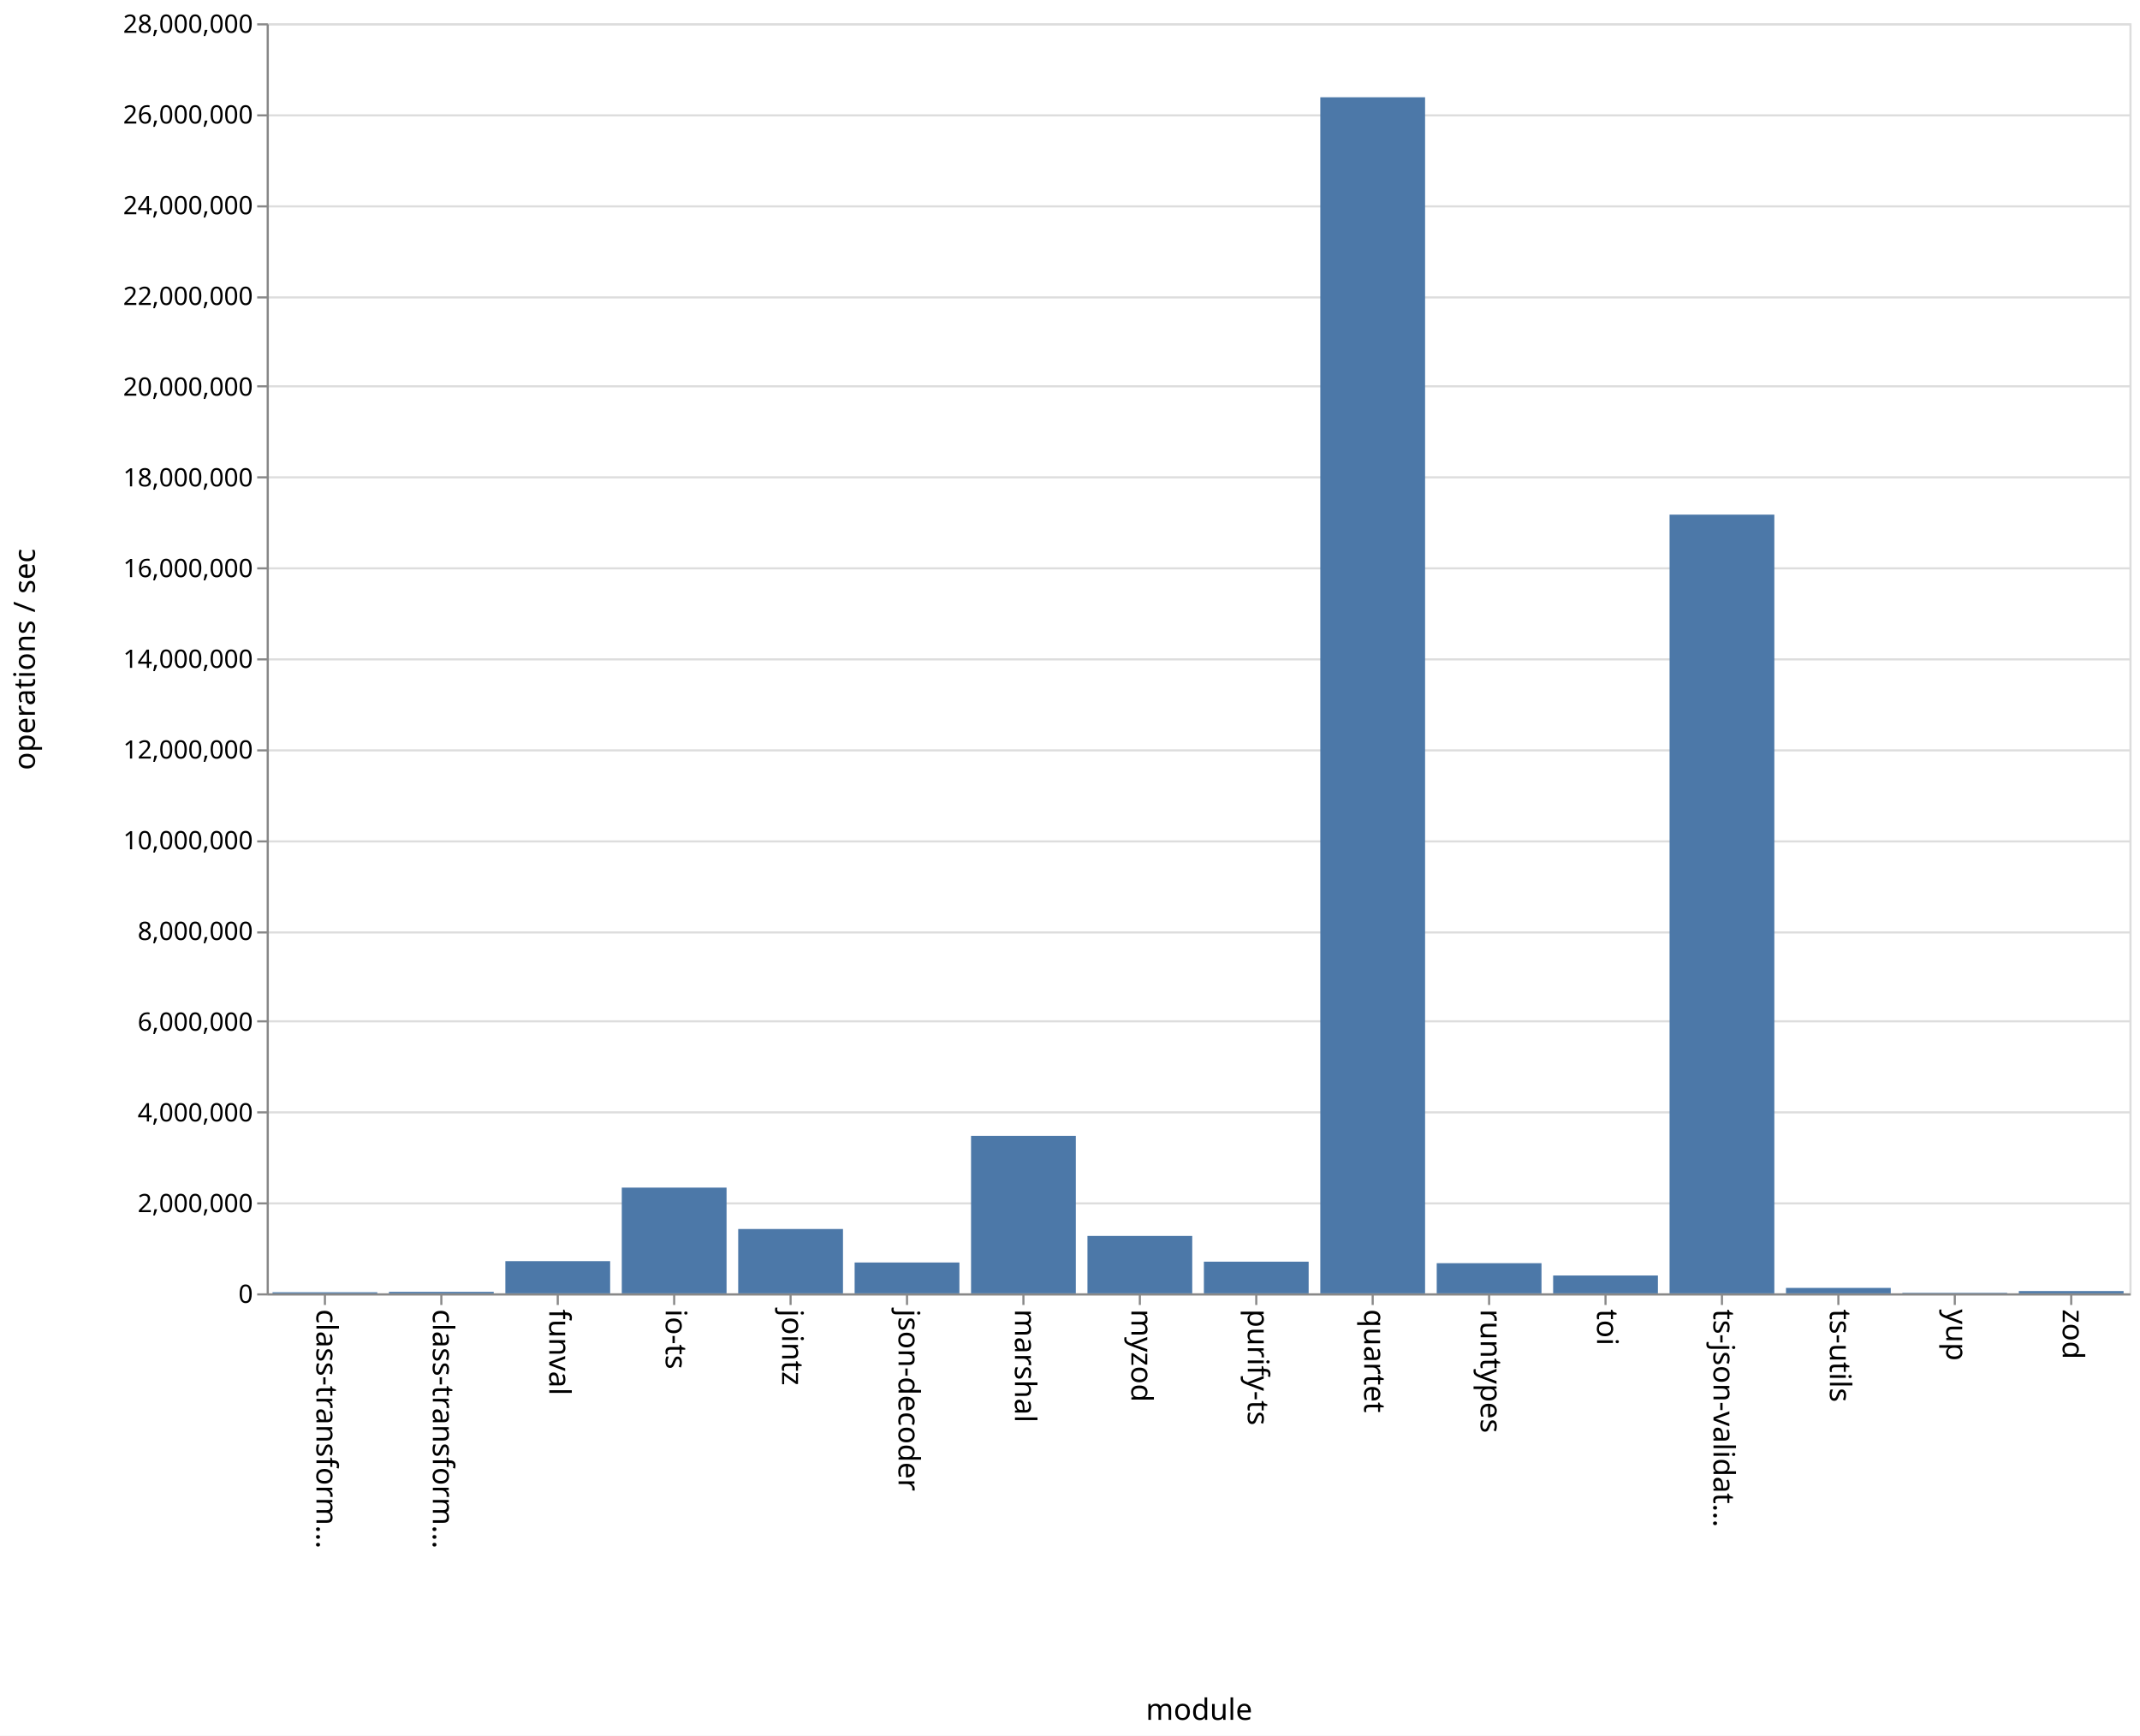
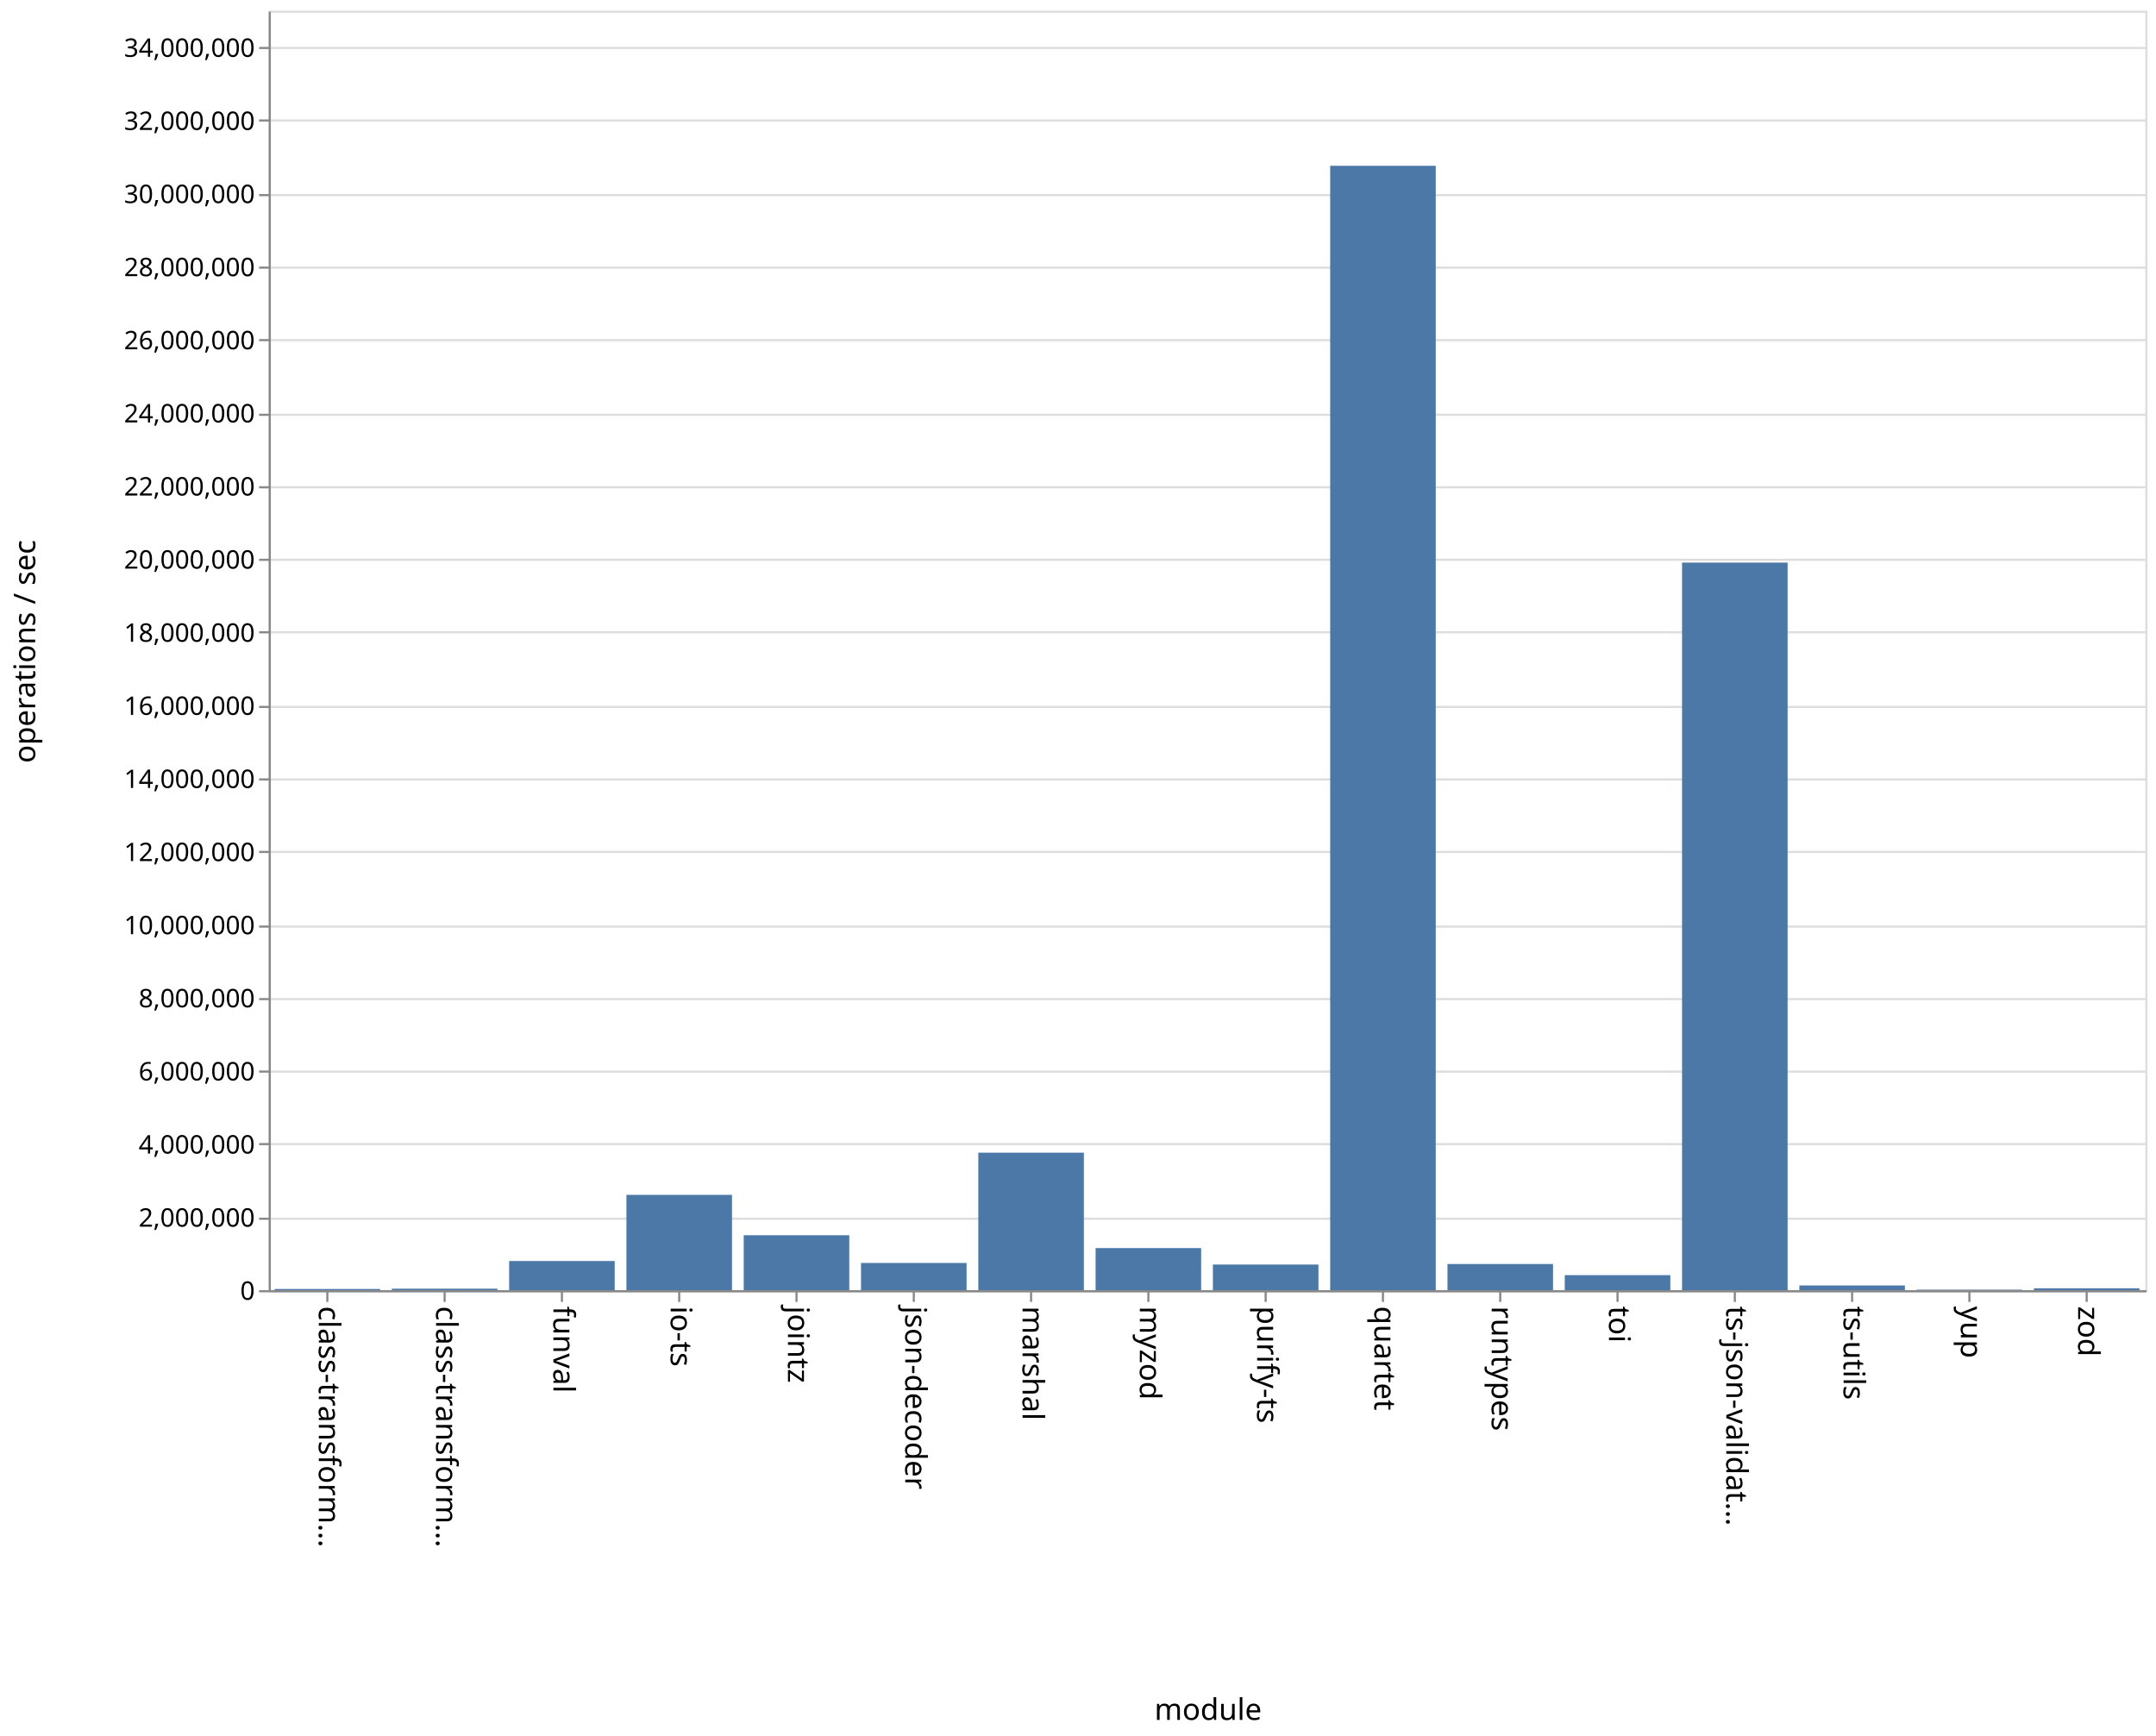
- <svg xmlns="http://www.w3.org/2000/svg" class="marks" width="1011" height="820">
-   <path fill="#fff" d="M0 0h1011v820H0z" />
+ <svg xmlns="http://www.w3.org/2000/svg" class="marks" width="1011" height="814">
+   <path fill="#fff" d="M0 0h1011v814H0z" />
  <g class="mark-group role-frame root" aria-roledescription="group mark container">
-     <path class="background" aria-hidden="true" d="M126.5 11.5h880v600h-880z" fill="none" stroke="#ddd" />
-     <g class="mark-group role-axis" aria-roledescription="axis" aria-label="Y-axis for a linear scale with values from 0 to 28,000,000">
-       <path class="background" aria-hidden="true" d="M126.5 11.5z" pointer-events="none" fill="none" />
+     <path class="background" aria-hidden="true" d="M126.5 5.5h880v600h-880z" fill="none" stroke="#ddd" />
+     <g class="mark-group role-axis" aria-roledescription="axis" aria-label="Y-axis for a linear scale with values from 0 to 35,000,000">
+       <path class="background" aria-hidden="true" d="M126.5 5.5z" pointer-events="none" fill="none" />
      <g class="mark-rule role-axis-grid" pointer-events="none" fill="none" stroke="#ddd">
-         <path d="M126.5 611.5h880M126.5 568.5h880M126.5 525.5h880M126.5 482.5h880M126.5 440.5h880M126.5 397.5h880M126.5 354.5h880M126.5 311.5h880M126.5 268.5h880M126.5 225.5h880M126.5 182.5h880M126.5 140.5h880M126.5 97.5h880M126.5 54.5h880M126.5 11.5h880" />
+         <path d="M126.5 605.5h880M126.5 571.5h880M126.5 536.5h880M126.5 502.5h880M126.5 468.5h880M126.5 434.5h880M126.5 399.5h880M126.5 365.5h880M126.5 331.5h880M126.5 296.5h880M126.5 262.5h880M126.5 228.5h880M126.5 194.5h880M126.5 159.5h880M126.5 125.5h880M126.5 91.5h880M126.5 56.5h880M126.5 22.5h880" />
      </g>
    </g>
    <g class="mark-group role-axis" aria-roledescription="axis" aria-label="X-axis titled 'module' for a discrete scale with 16 values: class-transformer-validator-async, class-transformer-validator-sync, funval, io-ts, jointz, ending with zod">
-       <path class="background" aria-hidden="true" d="M126.5 611.5z" pointer-events="none" fill="none" />
+       <path class="background" aria-hidden="true" d="M126.5 605.5z" pointer-events="none" fill="none" />
      <g class="mark-rule role-axis-tick" pointer-events="none" fill="none" stroke="#888">
-         <path d="M153.5 611.5v5M208.5 611.5v5M263.5 611.5v5M318.5 611.5v5M373.5 611.5v5M428.5 611.5v5M483.5 611.5v5M538.5 611.5v5M593.5 611.5v5M648.5 611.5v5M703.5 611.5v5M758.5 611.5v5M813.5 611.5v5M868.5 611.5v5M923.5 611.5v5M978.5 611.5v5" />
+         <path d="M153.5 605.5v5M208.5 605.5v5M263.5 605.5v5M318.5 605.5v5M373.5 605.5v5M428.5 605.5v5M483.5 605.5v5M538.5 605.5v5M593.5 605.5v5M648.5 605.5v5M703.5 605.5v5M758.5 605.5v5M813.5 605.5v5M868.5 605.5v5M923.5 605.5v5M978.5 605.5v5" />
      </g>
      <g class="mark-text role-axis-label" pointer-events="none" font-family="sans-serif" font-size="14">
-         <text transform="rotate(90 -234.5 384)">
+         <text transform="rotate(90 -231.5 381)">
                    class-transform…
                </text>
-         <text transform="rotate(90 -207 411.5)">
+         <text transform="rotate(90 -204 408.5)">
                    class-transform…
                </text>
-         <text transform="rotate(90 -179.5 439)">
+         <text transform="rotate(90 -176.5 436)">
                    funval
                </text>
-         <text transform="rotate(90 -152 466.5)">
+         <text transform="rotate(90 -149 463.5)">
                    io-ts
                </text>
-         <text transform="rotate(90 -124.5 494)">
+         <text transform="rotate(90 -121.5 491)">
                    jointz
                </text>
-         <text transform="rotate(90 -97 521.5)">
+         <text transform="rotate(90 -94 518.5)">
                    json-decoder
                </text>
-         <text transform="rotate(90 -69.5 549)">
+         <text transform="rotate(90 -66.5 546)">
                    marshal
                </text>
-         <text transform="rotate(90 -42 576.5)">
+         <text transform="rotate(90 -39 573.5)">
                    myzod
                </text>
-         <text transform="rotate(90 -14.5 604)">
+         <text transform="rotate(90 -11.5 601)">
                    purify-ts
                </text>
-         <text transform="rotate(90 13 631.5)">
+         <text transform="rotate(90 16 628.5)">
                    quartet
                </text>
-         <text transform="rotate(90 40.5 659)">
+         <text transform="rotate(90 43.5 656)">
                    runtypes
                </text>
-         <text transform="rotate(90 68 686.5)">
+         <text transform="rotate(90 71 683.5)">
                    toi
                </text>
-         <text transform="rotate(90 95.5 714)">
+         <text transform="rotate(90 98.5 711)">
                    ts-json-validat…
                </text>
-         <text transform="rotate(90 123 741.5)">
+         <text transform="rotate(90 126 738.5)">
                    ts-utils
                </text>
-         <text transform="rotate(90 150.5 769)">
+         <text transform="rotate(90 153.5 766)">
                    yup
                </text>
-         <text transform="rotate(90 178 796.5)">
+         <text transform="rotate(90 181 793.5)">
                    zod
                </text>
      </g>
-       <path fill="none" stroke="#888" d="M126.5 611.5h880" pointer-events="none" />
-       <text text-anchor="middle" transform="translate(566.5 812.5)" font-family="sans-serif" font-size="14" font-weight="400" pointer-events="none">
+       <path fill="none" stroke="#888" d="M126.5 605.5h880" pointer-events="none" />
+       <text text-anchor="middle" transform="translate(566.5 806.5)" font-family="sans-serif" font-size="14" font-weight="400" pointer-events="none">
                module
            </text>
    </g>
-     <g class="mark-group role-axis" aria-roledescription="axis" aria-label="Y-axis titled 'operations / sec' for a linear scale with values from 0 to 28,000,000">
-       <path class="background" aria-hidden="true" d="M126.5 11.5z" pointer-events="none" fill="none" />
+     <g class="mark-group role-axis" aria-roledescription="axis" aria-label="Y-axis titled 'operations / sec' for a linear scale with values from 0 to 35,000,000">
+       <path class="background" aria-hidden="true" d="M126.5 5.5z" pointer-events="none" fill="none" />
      <g class="mark-rule role-axis-tick" pointer-events="none" fill="none" stroke="#888">
-         <path d="M126.5 611.5h-5M126.5 568.5h-5M126.5 525.5h-5M126.5 482.5h-5M126.5 440.5h-5M126.5 397.5h-5M126.5 354.5h-5M126.5 311.5h-5M126.5 268.5h-5M126.5 225.5h-5M126.5 182.5h-5M126.5 140.5h-5M126.5 97.5h-5M126.5 54.5h-5M126.5 11.5h-5" />
+         <path d="M126.5 605.5h-5M126.5 571.5h-5M126.5 536.5h-5M126.5 502.5h-5M126.5 468.5h-5M126.5 434.5h-5M126.5 399.5h-5M126.5 365.5h-5M126.5 331.5h-5M126.5 296.5h-5M126.5 262.5h-5M126.5 228.5h-5M126.5 194.5h-5M126.5 159.5h-5M126.5 125.5h-5M126.5 91.5h-5M126.5 56.5h-5M126.5 22.5h-5" />
      </g>
      <g class="mark-text role-axis-label" pointer-events="none" text-anchor="end" font-family="sans-serif" font-size="12">
-         <text transform="translate(119.5 615.5)">
+         <text transform="translate(119.5 609.5)">
                    0
                </text>
-         <text transform="translate(119.5 572.643)">
+         <text transform="translate(119.5 575.214)">
                    2,000,000
                </text>
-         <text transform="translate(119.5 529.786)">
+         <text transform="translate(119.5 540.929)">
                    4,000,000
                </text>
-         <text transform="translate(119.5 486.929)">
+         <text transform="translate(119.5 506.643)">
                    6,000,000
                </text>
-         <text transform="translate(119.5 444.071)">
+         <text transform="translate(119.5 472.357)">
                    8,000,000
                </text>
-         <text transform="translate(119.5 401.214)">
+         <text transform="translate(119.5 438.071)">
                    10,000,000
                </text>
-         <text transform="translate(119.5 358.357)">
+         <text transform="translate(119.5 403.786)">
                    12,000,000
                </text>
-         <text transform="translate(119.5 315.5)">
+         <text transform="translate(119.5 369.5)">
                    14,000,000
                </text>
-         <text transform="translate(119.5 272.643)">
+         <text transform="translate(119.5 335.214)">
                    16,000,000
                </text>
-         <text transform="translate(119.5 229.786)">
+         <text transform="translate(119.5 300.929)">
                    18,000,000
                </text>
-         <text transform="translate(119.5 186.929)">
+         <text transform="translate(119.5 266.643)">
                    20,000,000
                </text>
-         <text transform="translate(119.5 144.071)">
+         <text transform="translate(119.5 232.357)">
                    22,000,000
                </text>
-         <text transform="translate(119.5 101.214)">
+         <text transform="translate(119.5 198.071)">
                    24,000,000
                </text>
-         <text transform="translate(119.5 58.357)">
+         <text transform="translate(119.5 163.786)">
                    26,000,000
                </text>
-         <text transform="translate(119.5 15.5)">
+         <text transform="translate(119.5 129.5)">
                    28,000,000
                </text>
+         <text transform="translate(119.5 95.214)">
+                     30,000,000
+                 </text>
+         <text transform="translate(119.5 60.929)">
+                     32,000,000
+                 </text>
+         <text transform="translate(119.5 26.643)">
+                     34,000,000
+                 </text>
      </g>
-       <path fill="none" stroke="#888" d="M126.5 611.5v-600" pointer-events="none" />
-       <text text-anchor="middle" transform="rotate(-90 164 147.5)" font-family="sans-serif" font-size="14" font-weight="400" pointer-events="none">
+       <path fill="none" stroke="#888" d="M126.5 605.5V5.5" pointer-events="none" />
+       <text text-anchor="middle" transform="rotate(-90 161 144.5)" font-family="sans-serif" font-size="14" font-weight="400" pointer-events="none">
                operations / sec
            </text>
    </g>
    <g class="mark-rect role-mark marks" aria-roledescription="rect mark container" fill="#4c78a8">
-       <path d="M128.75 610.484h49.5V611h-49.5zM183.75 610.289h49.5V611h-49.5zM238.75 595.791h49.5V611h-49.5zM293.75 561.049h49.5V611h-49.5zM348.75 580.61h49.5V611h-49.5zM403.75 596.432h49.5V611h-49.5zM458.75 536.598h49.5V611h-49.5zM513.75 583.878h49.5V611h-49.5zM568.75 596.04h49.5V611h-49.5zM623.75 45.952h49.5V611h-49.5zM678.75 596.757h49.5V611h-49.5zM733.75 602.57h49.5V611h-49.5zM788.75 243.124h49.5V611h-49.5zM843.75 608.436h49.5V611h-49.5zM898.75 610.76h49.5v.24h-49.5zM953.75 609.928h49.5V611h-49.5z" />
+       <path d="M128.75 604.45h49.5v.55h-49.5zM183.75 604.3h49.5v.7h-49.5zM238.75 591.314h49.5V605h-49.5zM293.75 560.302h49.5V605h-49.5zM348.75 579.23h49.5V605h-49.5zM403.75 592.237h49.5V605h-49.5zM458.75 540.521h49.5V605h-49.5zM513.75 585.255h49.5V605h-49.5zM568.75 592.98h49.5V605h-49.5zM623.75 77.743h49.5V605h-49.5zM678.75 592.724h49.5V605h-49.5zM733.75 597.946h49.5V605h-49.5zM788.75 263.819h49.5V605h-49.5zM843.75 602.782h49.5V605h-49.5zM898.75 604.76h49.5v.24h-49.5zM953.75 604.11h49.5v.89h-49.5z" />
    </g>
  </g>
</svg>
